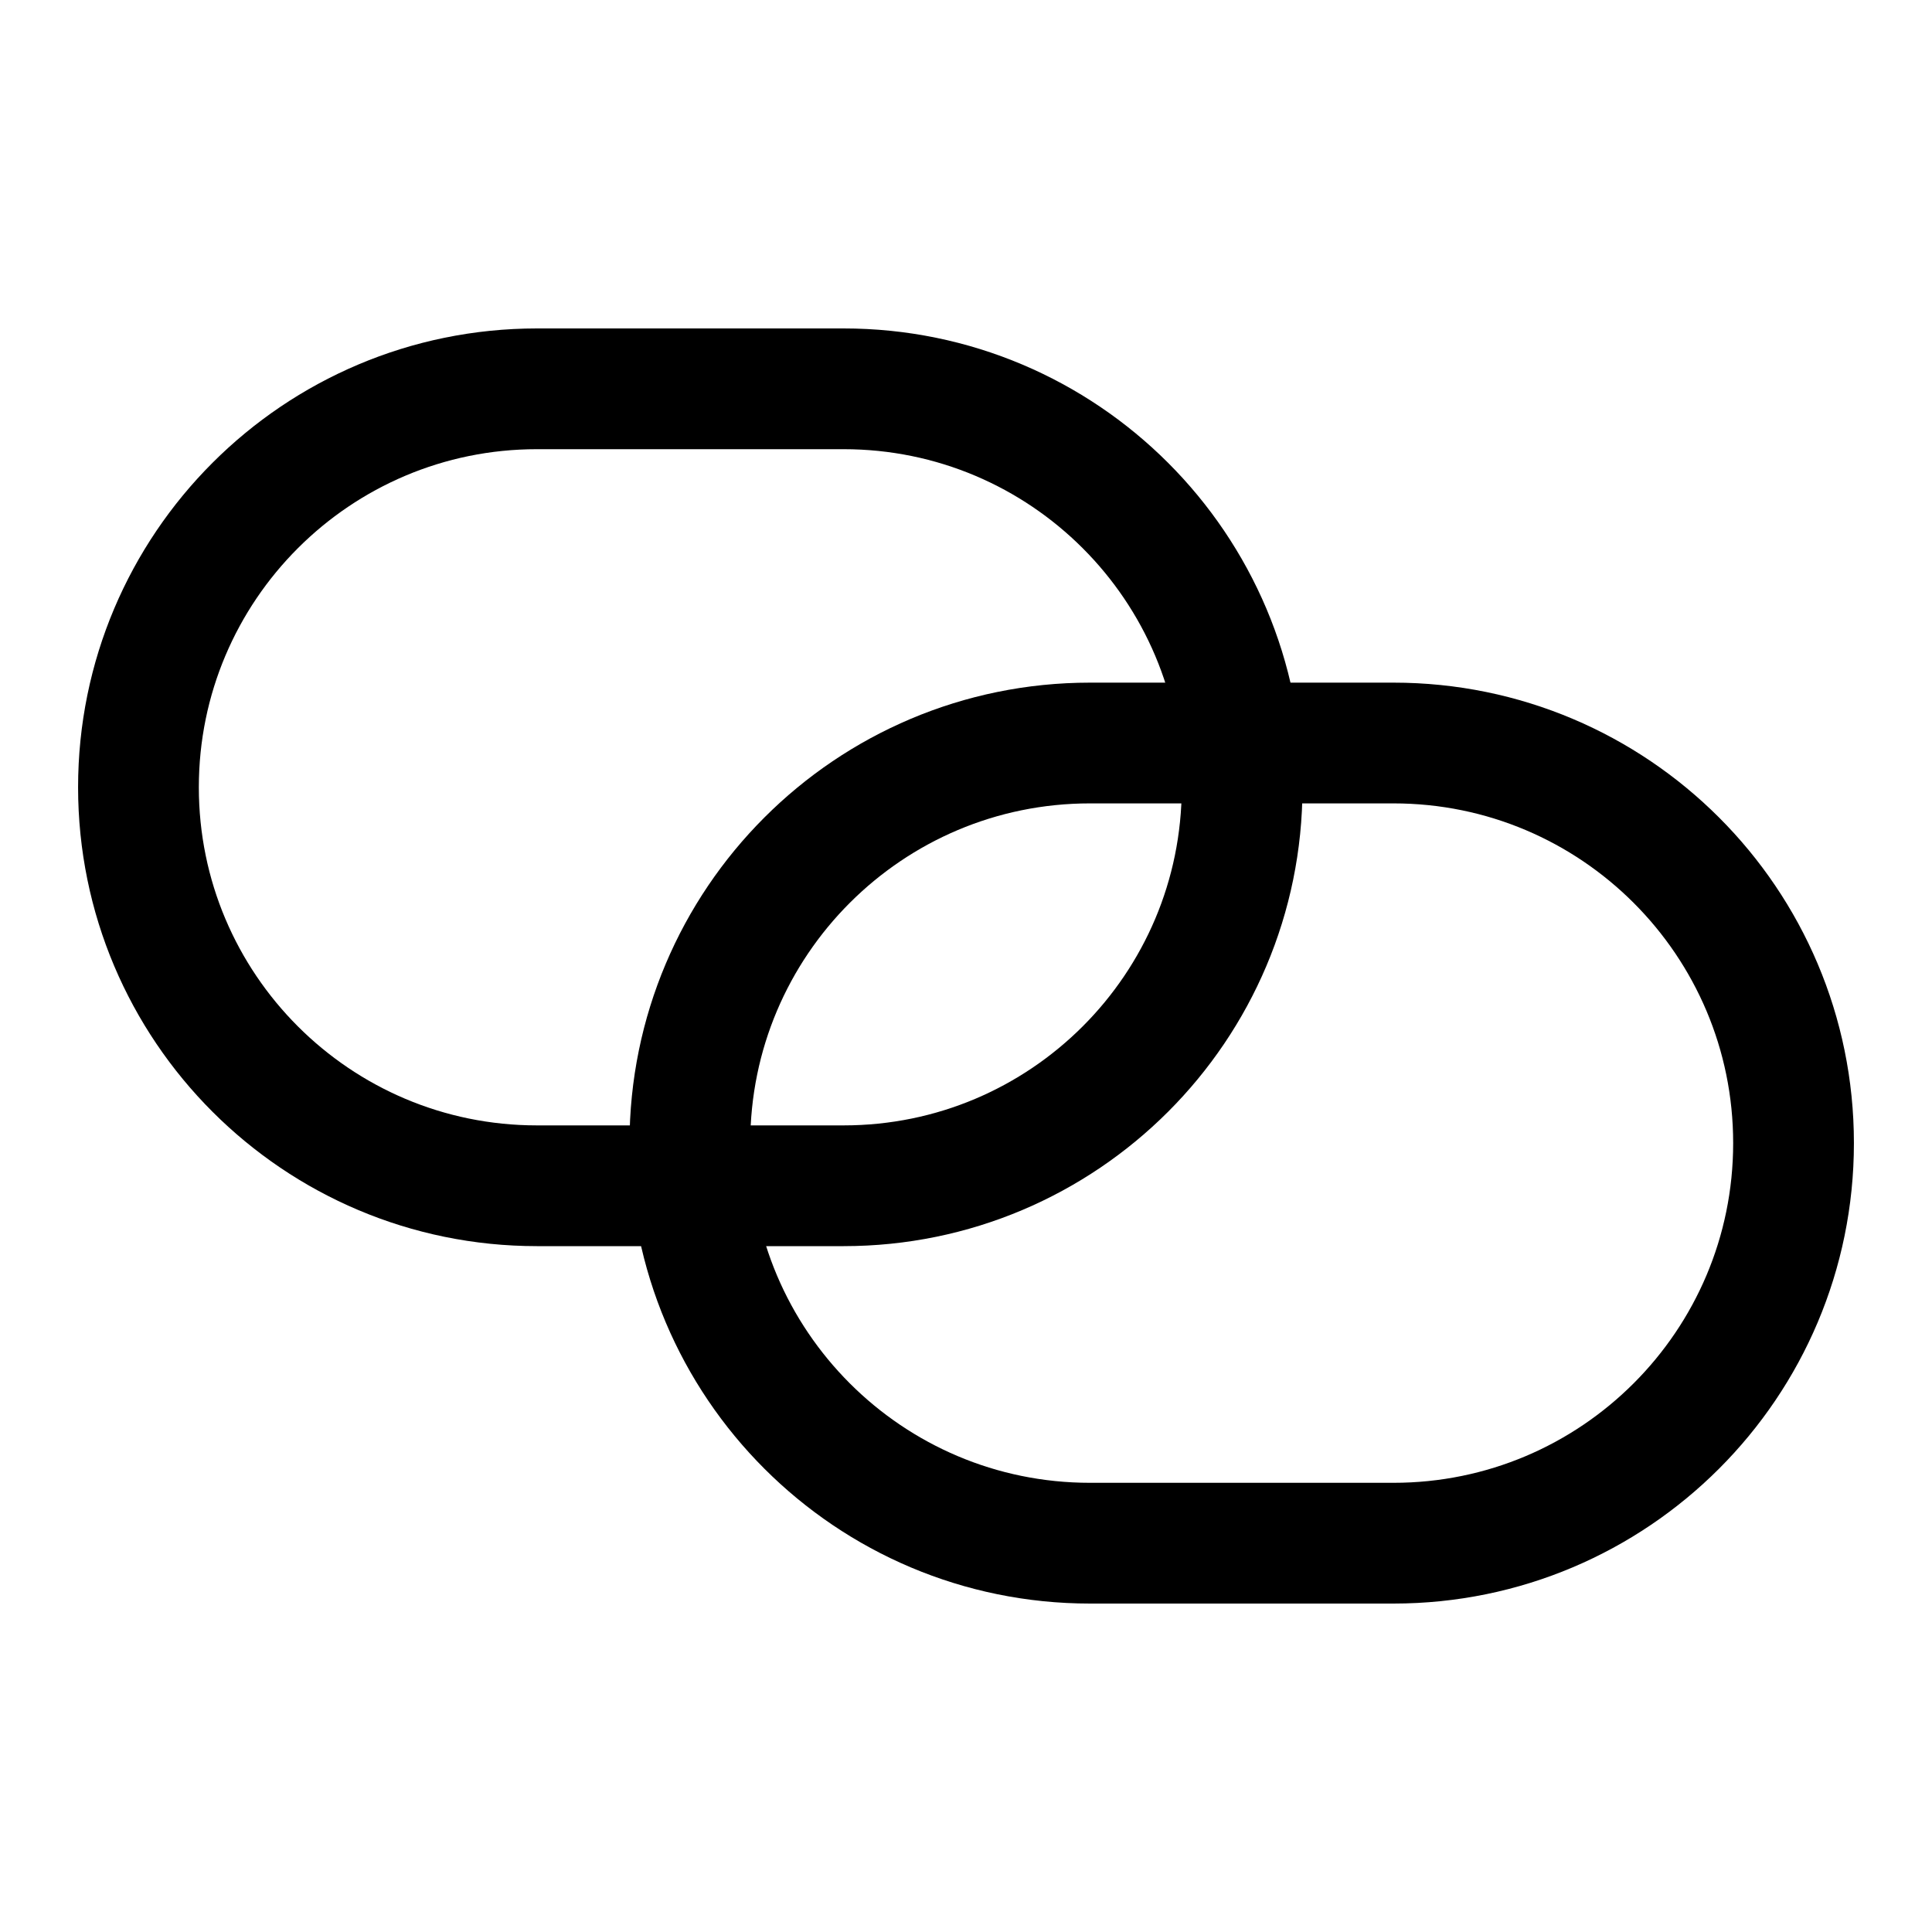
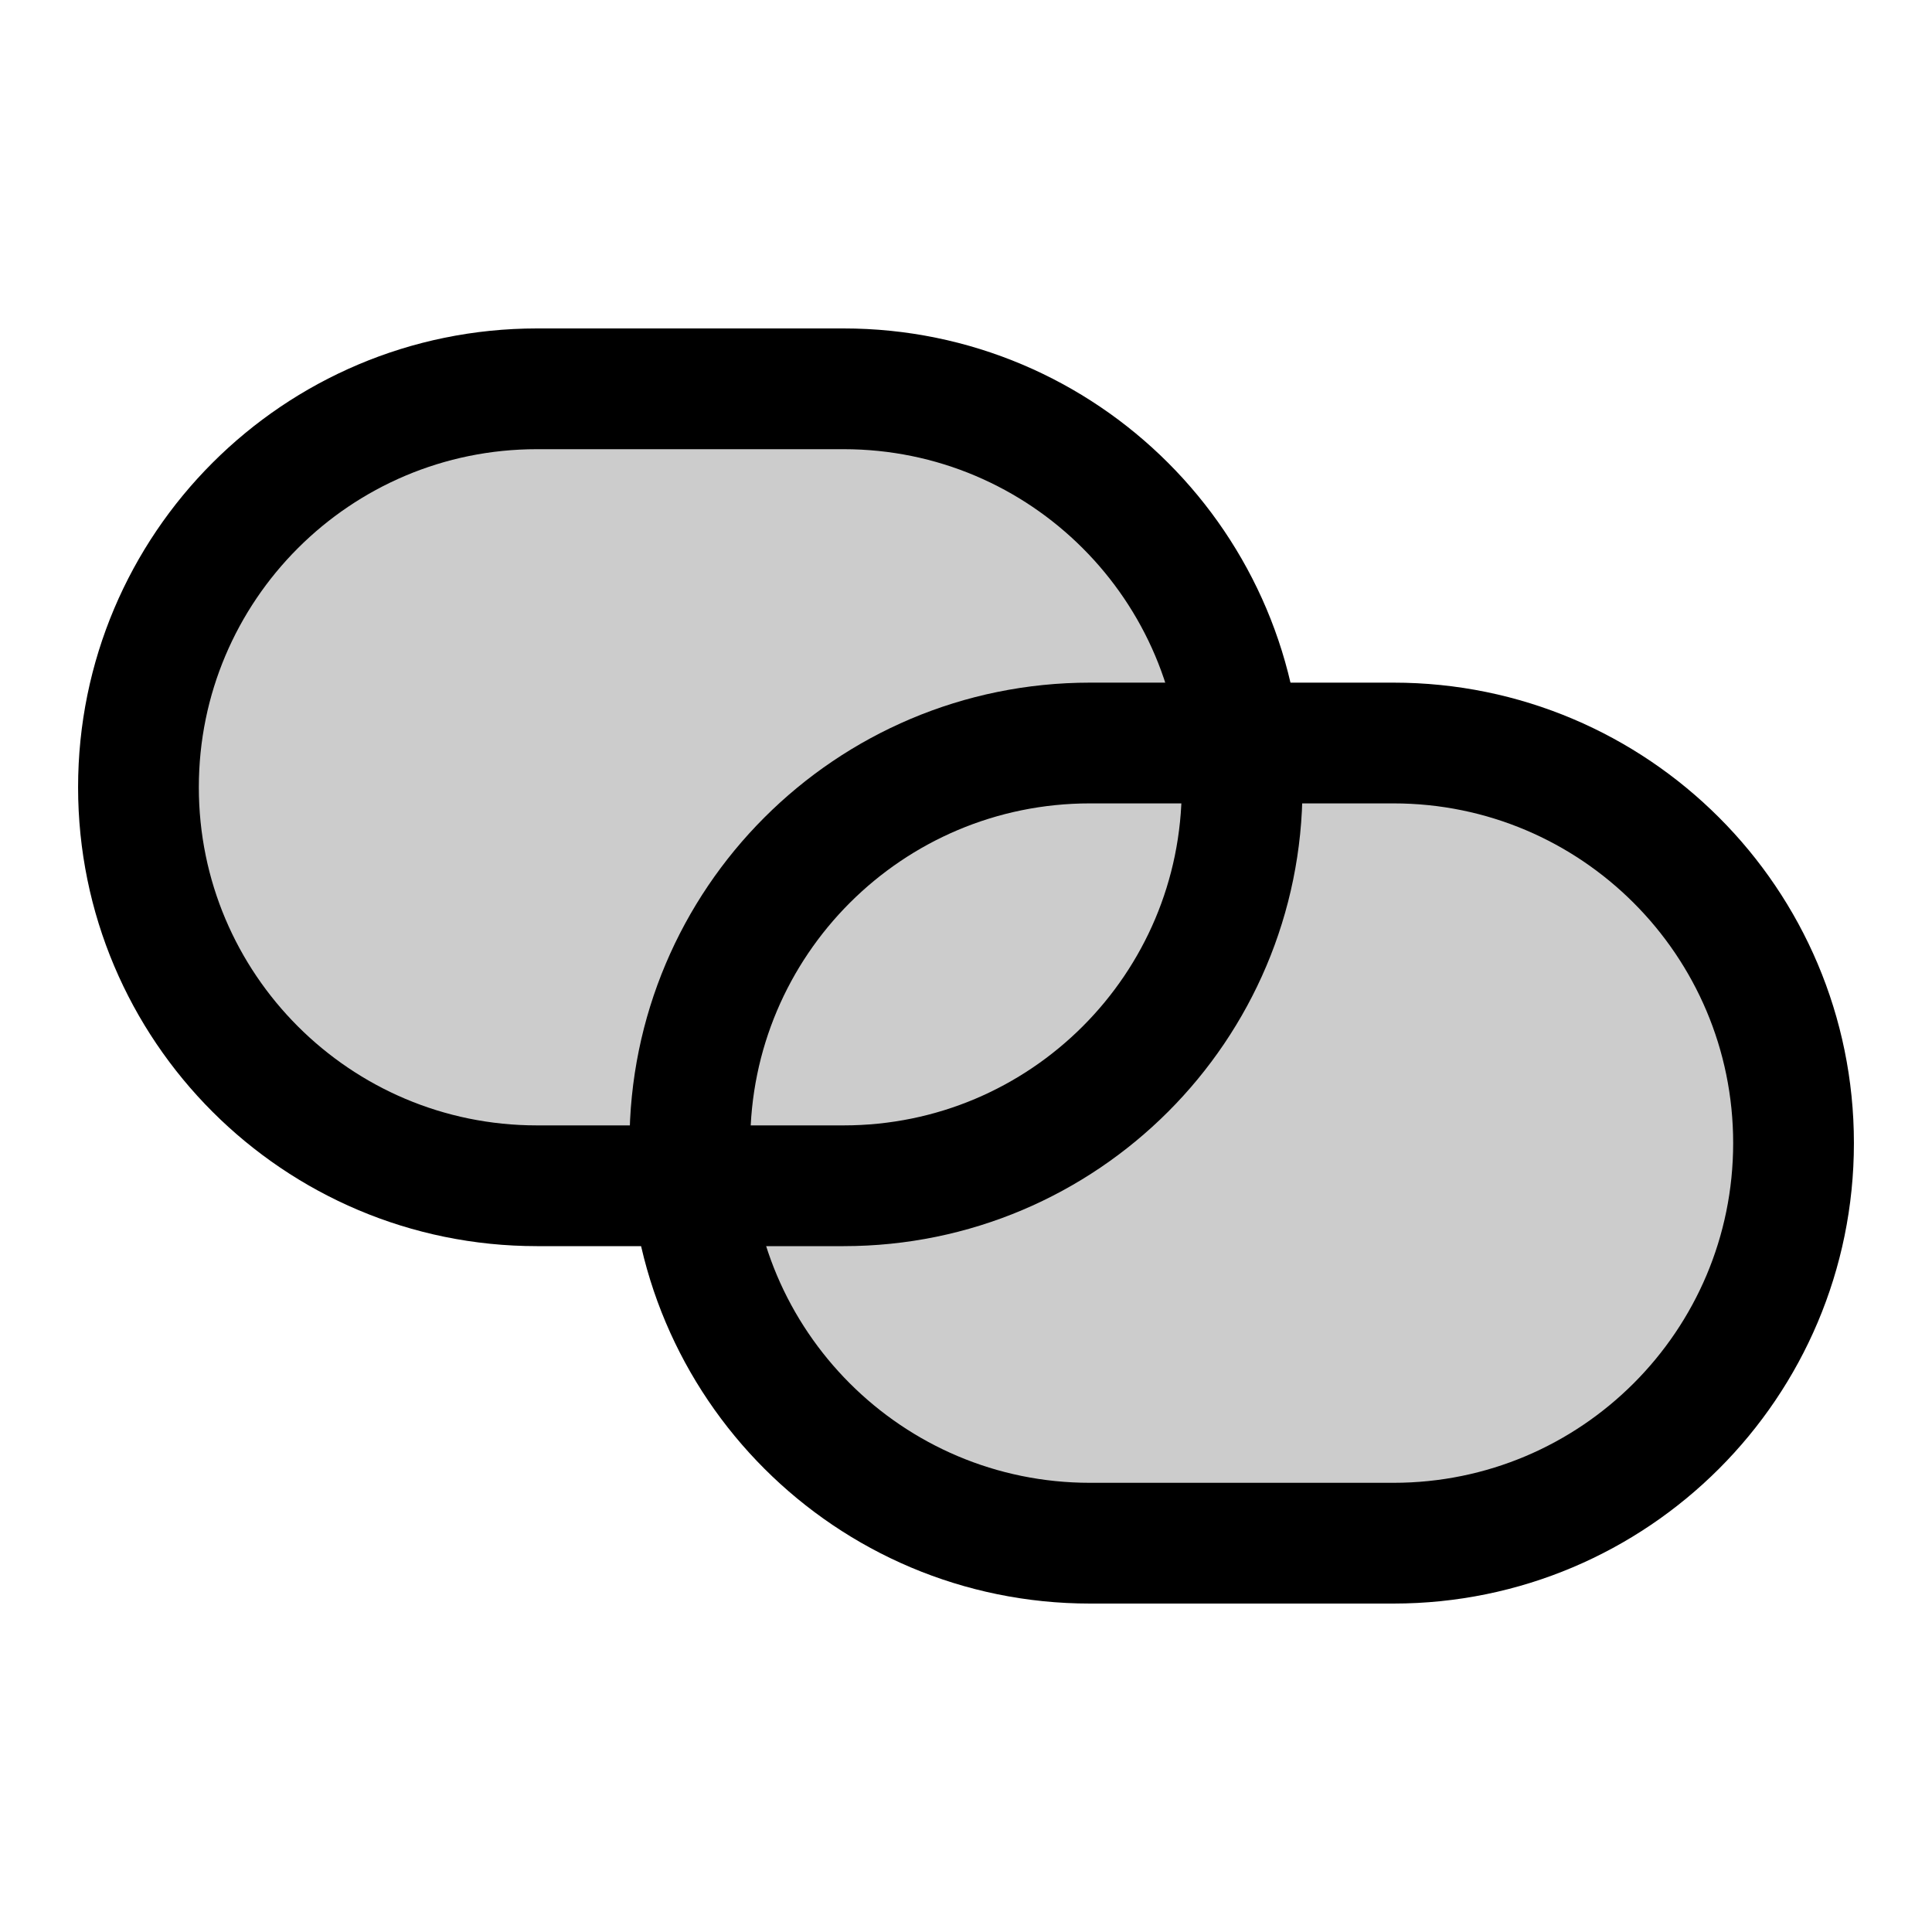
<svg xmlns="http://www.w3.org/2000/svg" width="24" height="24" viewBox="0 0 24 24" fill="none">
+   <path opacity=".2" d="M10.48 4.83a4.95 4.95 0 0 1 4.92 4.4h1.91a4.97 4.97 0 0 1 0 9.94h-3.77a4.97 4.97 0 0 1-4.94-4.44H6.67a4.95 4.95 0 1 1 0-9.9z" fill="currentColor" />
  <rect width="9.94" height="13.71" rx="4.97" transform="matrix(0 -1 -1 0 22.28 19.17)" stroke="currentColor" stroke-width="1.5" stroke-linecap="round" stroke-linejoin="round" />
  <rect width="9.9" height="13.71" rx="4.95" transform="matrix(0 -1 -1 0 15.43 14.73)" stroke="currentColor" stroke-width="1.5" stroke-linecap="round" stroke-linejoin="round" />
</svg>
